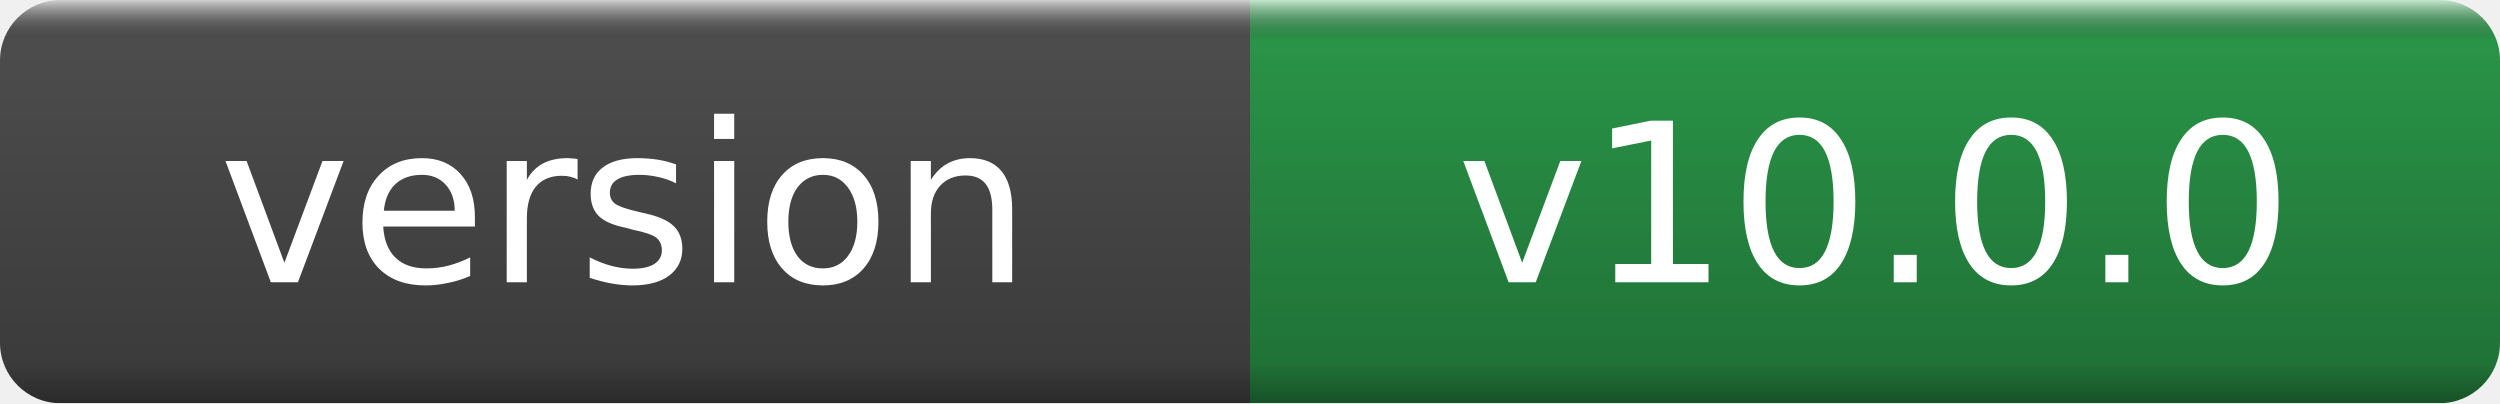
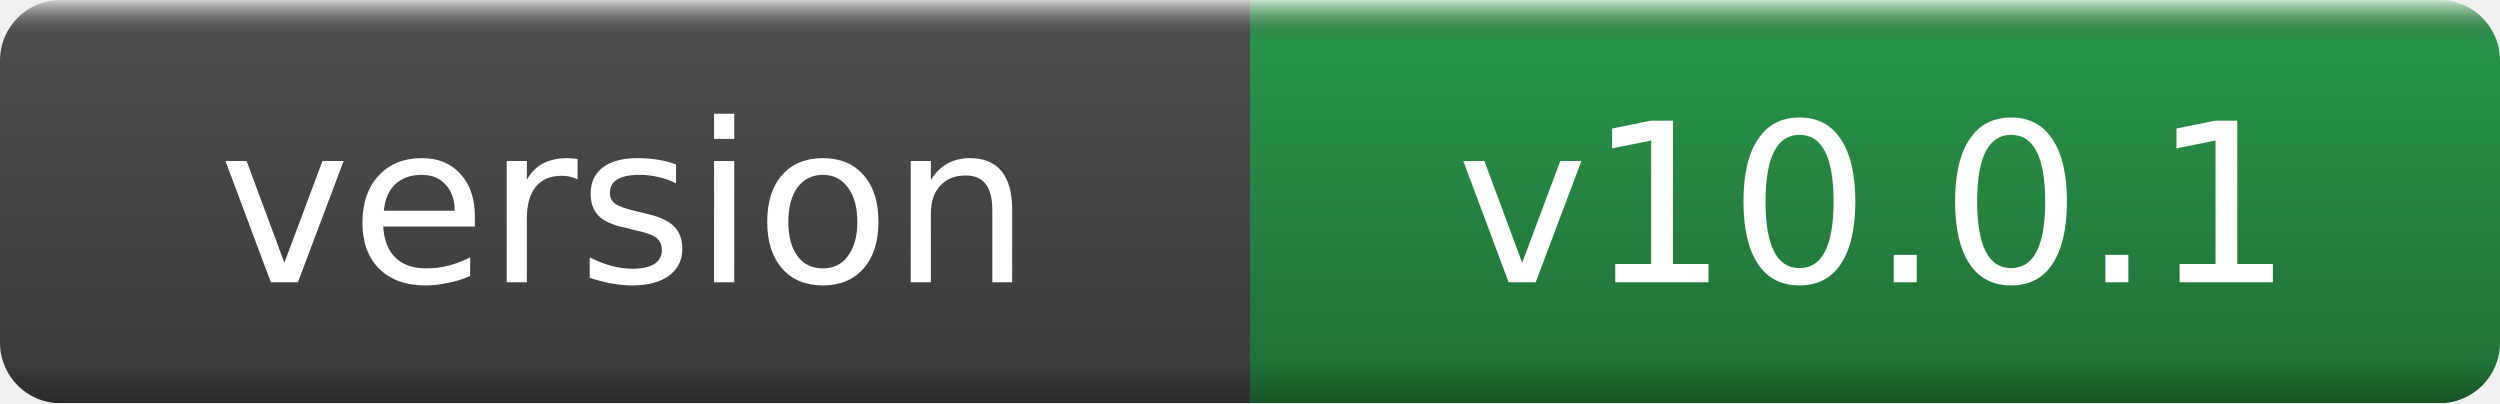
- <svg xmlns="http://www.w3.org/2000/svg" width="124" height="20" role="img" aria-label="version: v10.0.0">
+ <svg xmlns="http://www.w3.org/2000/svg" width="124" height="20" role="img" aria-label="version: v10.0.1">
  <linearGradient id="g" x2="0" y2="100%">
    <stop offset="0" stop-color="#fff" stop-opacity=".7" />
    <stop offset=".1" stop-opacity=".1" />
    <stop offset=".9" stop-opacity=".3" />
    <stop offset="1" stop-opacity=".5" />
  </linearGradient>
  <mask id="m">
    <rect width="124" height="20" rx="3" fill="#fff" />
  </mask>
  <g mask="url(#m)">
    <rect width="62" height="20" fill="#555" />
    <rect x="62" width="62" height="20" fill="#2ea44f" />
    <rect width="124" height="20" fill="url(#g)" />
  </g>
  <g fill="#fff" text-anchor="middle" font-family="DejaVu Sans,Verdana,Geneva,sans-serif" font-size="11">
    <text x="31.0" y="14">version</text>
-     <text x="93.0" y="14">v10.0.0</text>
+     <text x="93.0" y="14">v10.0.1</text>
  </g>
</svg>
